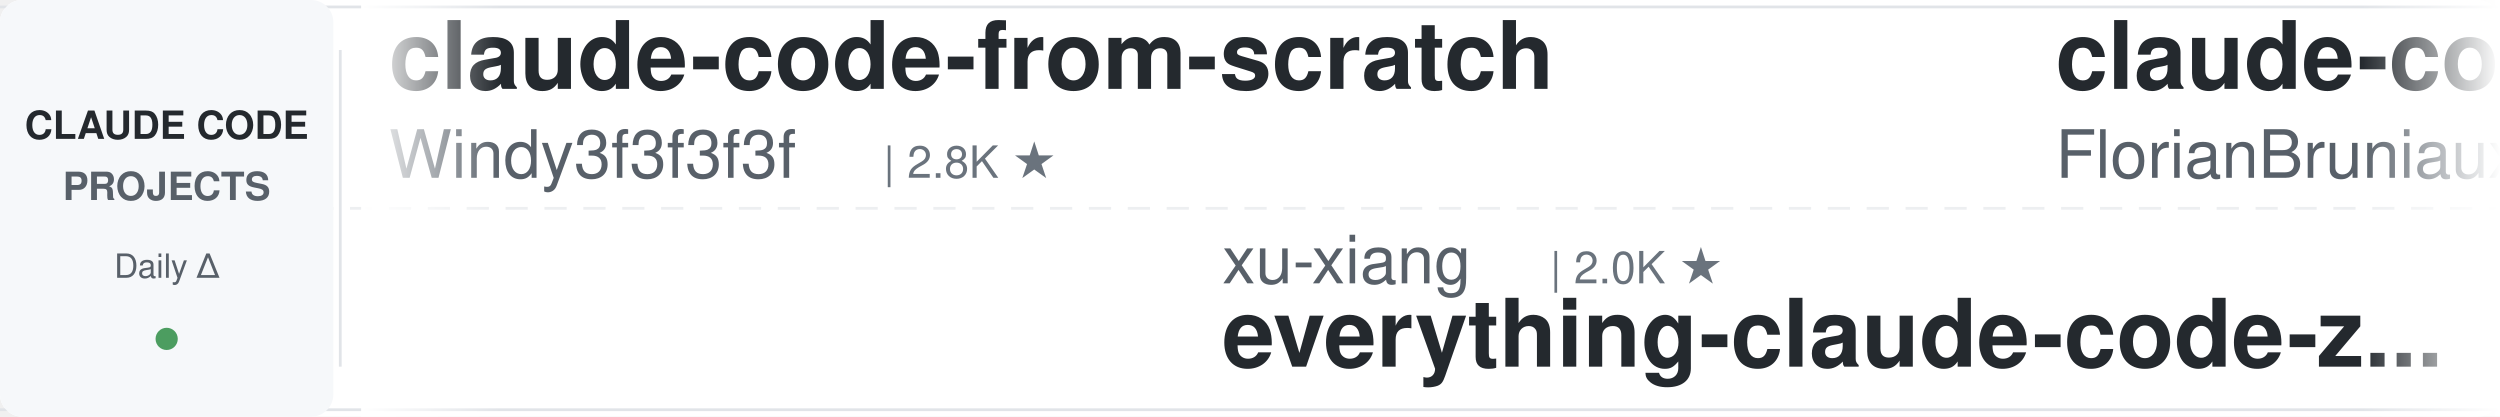
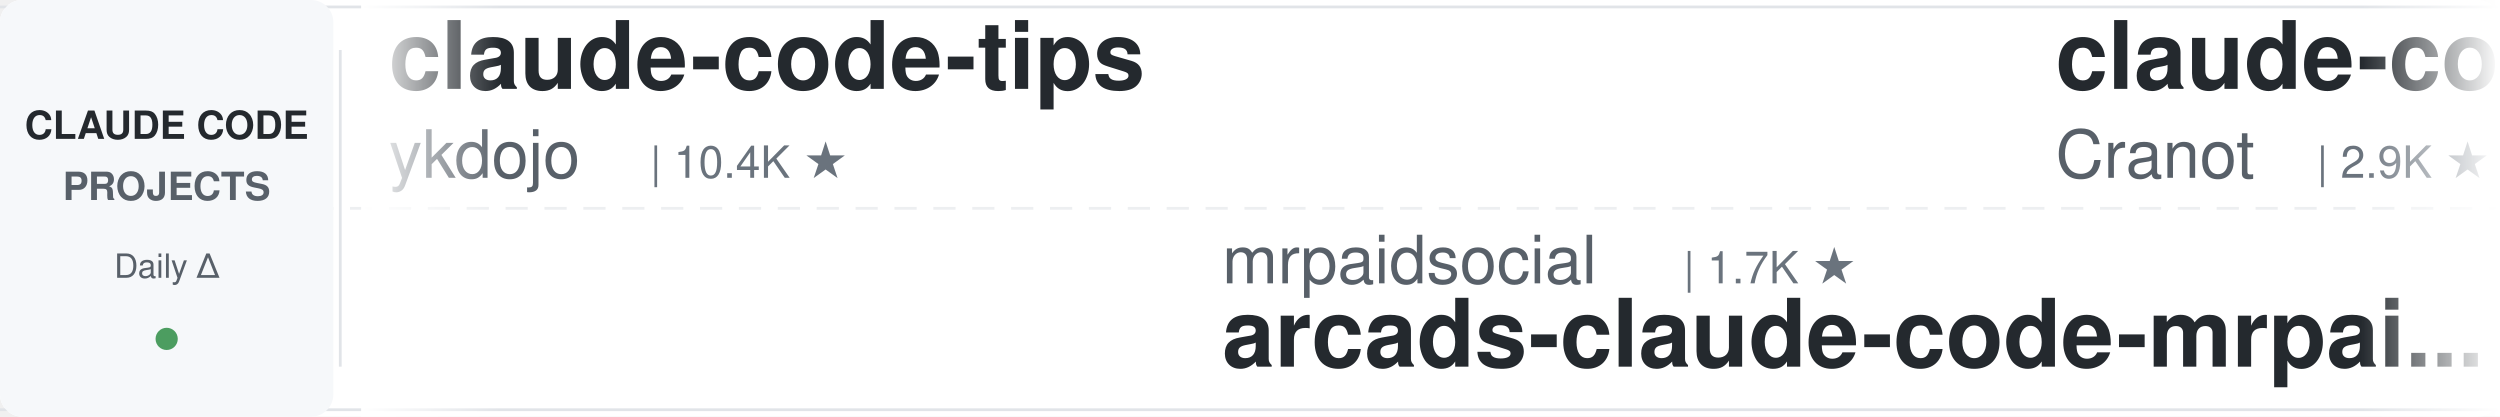
<svg xmlns="http://www.w3.org/2000/svg" width="900" height="150">
  <defs>
    <linearGradient id="leftFade" x1="0%" y1="0%" x2="100%" y2="0%">
      <stop offset="0%" style="stop-color:#ffffff;stop-opacity:1" />
      <stop offset="100%" style="stop-color:#ffffff;stop-opacity:0" />
    </linearGradient>
    <linearGradient id="rightFade" x1="0%" y1="0%" x2="100%" y2="0%">
      <stop offset="0%" style="stop-color:#ffffff;stop-opacity:0" />
      <stop offset="100%" style="stop-color:#ffffff;stop-opacity:1" />
    </linearGradient>
  </defs>
  <rect width="900" height="150" fill="#ffffff" rx="8" />
  <rect x="0" y="2" width="900" height="1" fill="#e1e4e8" />
  <rect x="0" y="147" width="900" height="1" fill="#e1e4e8" />
  <line x1="0" y1="75" x2="900" y2="75" stroke="#e1e4e8" stroke-width="1" stroke-dasharray="8 6" opacity="0.6" />
  <rect x="0" y="0" width="120" height="150" fill="#f6f8fa" rx="8" />
  <text x="60" y="50" font-family="-apple-system, BlinkMacSystemFont, 'Segoe UI', Helvetica, Arial, sans-serif" font-size="14" font-weight="600" fill="#24292e" text-anchor="middle">CLAUDE CODE</text>
  <text x="60" y="72" font-family="-apple-system, BlinkMacSystemFont, 'Segoe UI', Helvetica, Arial, sans-serif" font-size="14" font-weight="600" fill="#586069" text-anchor="middle">PROJECTS</text>
  <text x="60" y="100" font-family="-apple-system, BlinkMacSystemFont, 'Segoe UI', Helvetica, Arial, sans-serif" font-size="12" font-weight="500" fill="#586069" text-anchor="middle">Daily Δ</text>
  <circle cx="60" cy="122" r="4" fill="#22863a" opacity="0.8" />
  <rect x="122" y="18" width="1" height="114" fill="#e1e4e8" />
  <clipPath id="tickerClip">
    <rect x="130" y="0" width="770" height="150" />
  </clipPath>
  <g clip-path="url(#tickerClip)">
    <g id="tickerItems">
      <animateTransform attributeName="transform" attributeType="XML" type="translate" from="0 0" to="-3000 0" dur="54s" repeatCount="indefinite" />
      <g transform="translate(0, 0)">
-         <text x="140" y="32" font-family="-apple-system, BlinkMacSystemFont, 'Segoe UI', Helvetica, Arial, sans-serif" font-size="34" font-weight="600" fill="#24292e">claude-code-from-scratch</text>
-         <text x="140" y="64" font-family="-apple-system, BlinkMacSystemFont, 'Segoe UI', Helvetica, Arial, sans-serif" font-size="24" font-weight="400" fill="#586069">Windy3f3f3f3f</text>
-         <text x="318" y="64" font-family="-apple-system, BlinkMacSystemFont, 'Segoe UI', Helvetica, Arial, sans-serif" font-size="16" font-weight="500" fill="#6a737d">| 2.8K ★</text>
+         <text x="140" y="32" font-family="-apple-system, BlinkMacSystemFont, 'Segoe UI', Helvetica, Arial, sans-serif" font-size="34" font-weight="600" fill="#24292e">claude-code-tips</text>
+         <text x="140" y="64" font-family="-apple-system, BlinkMacSystemFont, 'Segoe UI', Helvetica, Arial, sans-serif" font-size="24" font-weight="400" fill="#586069">ykdojo</text>
+         <text x="234" y="64" font-family="-apple-system, BlinkMacSystemFont, 'Segoe UI', Helvetica, Arial, sans-serif" font-size="16" font-weight="500" fill="#6a737d">| 10.4K ★</text>
      </g>
      <g transform="translate(300, 0)">
-         <text x="140" y="102" font-family="-apple-system, BlinkMacSystemFont, 'Segoe UI', Helvetica, Arial, sans-serif" font-size="24" font-weight="400" fill="#586069">xu-xiang</text>
-         <text x="258" y="102" font-family="-apple-system, BlinkMacSystemFont, 'Segoe UI', Helvetica, Arial, sans-serif" font-size="16" font-weight="500" fill="#6a737d">| 2.0K ★</text>
-         <text x="140" y="132" font-family="-apple-system, BlinkMacSystemFont, 'Segoe UI', Helvetica, Arial, sans-serif" font-size="34" font-weight="600" fill="#24292e">everything-claude-code-z...</text>
+         <text x="140" y="102" font-family="-apple-system, BlinkMacSystemFont, 'Segoe UI', Helvetica, Arial, sans-serif" font-size="24" font-weight="400" fill="#586069">mrpaidsocial</text>
+         <text x="306" y="102" font-family="-apple-system, BlinkMacSystemFont, 'Segoe UI', Helvetica, Arial, sans-serif" font-size="16" font-weight="500" fill="#6a737d">| 1.7K ★</text>
+         <text x="140" y="132" font-family="-apple-system, BlinkMacSystemFont, 'Segoe UI', Helvetica, Arial, sans-serif" font-size="34" font-weight="600" fill="#24292e">arcads-claude-code-mrpai...</text>
      </g>
      <g transform="translate(600, 0)">
-         <text x="140" y="32" font-family="-apple-system, BlinkMacSystemFont, 'Segoe UI', Helvetica, Arial, sans-serif" font-size="34" font-weight="600" fill="#24292e">claude-code-ultimate-gui...</text>
-         <text x="140" y="64" font-family="-apple-system, BlinkMacSystemFont, 'Segoe UI', Helvetica, Arial, sans-serif" font-size="24" font-weight="400" fill="#586069">FlorianBruniaux</text>
-         <text x="342" y="64" font-family="-apple-system, BlinkMacSystemFont, 'Segoe UI', Helvetica, Arial, sans-serif" font-size="16" font-weight="500" fill="#6a737d">| 7.5K ★</text>
+         <text x="140" y="32" font-family="-apple-system, BlinkMacSystemFont, 'Segoe UI', Helvetica, Arial, sans-serif" font-size="34" font-weight="600" fill="#24292e">claude-code-guide</text>
+         <text x="140" y="64" font-family="-apple-system, BlinkMacSystemFont, 'Segoe UI', Helvetica, Arial, sans-serif" font-size="24" font-weight="400" fill="#586069">Cranot</text>
+         <text x="234" y="64" font-family="-apple-system, BlinkMacSystemFont, 'Segoe UI', Helvetica, Arial, sans-serif" font-size="16" font-weight="500" fill="#6a737d">| 2.9K ★</text>
      </g>
      <g transform="translate(900, 0)">
-         <text x="140" y="102" font-family="-apple-system, BlinkMacSystemFont, 'Segoe UI', Helvetica, Arial, sans-serif" font-size="24" font-weight="400" fill="#586069">pedrohcgs</text>
-         <text x="270" y="102" font-family="-apple-system, BlinkMacSystemFont, 'Segoe UI', Helvetica, Arial, sans-serif" font-size="16" font-weight="500" fill="#6a737d">| 1.7K ★</text>
-         <text x="140" y="132" font-family="-apple-system, BlinkMacSystemFont, 'Segoe UI', Helvetica, Arial, sans-serif" font-size="34" font-weight="600" fill="#24292e">claude-code-my-workflow</text>
+         <text x="140" y="102" font-family="-apple-system, BlinkMacSystemFont, 'Segoe UI', Helvetica, Arial, sans-serif" font-size="24" font-weight="400" fill="#586069">Pimzino</text>
+         <text x="246" y="102" font-family="-apple-system, BlinkMacSystemFont, 'Segoe UI', Helvetica, Arial, sans-serif" font-size="16" font-weight="500" fill="#6a737d">| 3.9K ★</text>
+         <text x="140" y="132" font-family="-apple-system, BlinkMacSystemFont, 'Segoe UI', Helvetica, Arial, sans-serif" font-size="34" font-weight="600" fill="#24292e">claude-code-spec-workflo...</text>
      </g>
      <g transform="translate(1200, 0)">
-         <text x="140" y="32" font-family="-apple-system, BlinkMacSystemFont, 'Segoe UI', Helvetica, Arial, sans-serif" font-size="34" font-weight="600" fill="#24292e">system_prompts_leaks</text>
-         <text x="140" y="64" font-family="-apple-system, BlinkMacSystemFont, 'Segoe UI', Helvetica, Arial, sans-serif" font-size="24" font-weight="400" fill="#586069">asgeirtj</text>
-         <text x="258" y="64" font-family="-apple-system, BlinkMacSystemFont, 'Segoe UI', Helvetica, Arial, sans-serif" font-size="16" font-weight="500" fill="#6a737d">| 72.8K ★</text>
+         <text x="140" y="32" font-family="-apple-system, BlinkMacSystemFont, 'Segoe UI', Helvetica, Arial, sans-serif" font-size="34" font-weight="600" fill="#24292e">claude-code-proxy</text>
+         <text x="140" y="64" font-family="-apple-system, BlinkMacSystemFont, 'Segoe UI', Helvetica, Arial, sans-serif" font-size="24" font-weight="400" fill="#586069">fuergaosi233</text>
+         <text x="306" y="64" font-family="-apple-system, BlinkMacSystemFont, 'Segoe UI', Helvetica, Arial, sans-serif" font-size="16" font-weight="500" fill="#6a737d">| 2.8K ★</text>
      </g>
      <g transform="translate(1500, 0)">
-         <text x="140" y="102" font-family="-apple-system, BlinkMacSystemFont, 'Segoe UI', Helvetica, Arial, sans-serif" font-size="24" font-weight="400" fill="#586069">AprilNEA</text>
-         <text x="258" y="102" font-family="-apple-system, BlinkMacSystemFont, 'Segoe UI', Helvetica, Arial, sans-serif" font-size="16" font-weight="500" fill="#6a737d">| 393 ★</text>
-         <text x="140" y="132" font-family="-apple-system, BlinkMacSystemFont, 'Segoe UI', Helvetica, Arial, sans-serif" font-size="34" font-weight="600" fill="#24292e">claude-code-source</text>
-       </g>
-       <g transform="translate(1800, 0)">
-         <text x="140" y="32" font-family="-apple-system, BlinkMacSystemFont, 'Segoe UI', Helvetica, Arial, sans-serif" font-size="34" font-weight="600" fill="#24292e">arcads-claude-code-mrpai...</text>
-         <text x="140" y="64" font-family="-apple-system, BlinkMacSystemFont, 'Segoe UI', Helvetica, Arial, sans-serif" font-size="24" font-weight="400" fill="#586069">mrpaidsocial</text>
-         <text x="306" y="64" font-family="-apple-system, BlinkMacSystemFont, 'Segoe UI', Helvetica, Arial, sans-serif" font-size="16" font-weight="500" fill="#6a737d">| 1.7K ★</text>
-       </g>
-       <g transform="translate(2100, 0)">
-         <text x="140" y="102" font-family="-apple-system, BlinkMacSystemFont, 'Segoe UI', Helvetica, Arial, sans-serif" font-size="24" font-weight="400" fill="#586069">shareAI-lab</text>
-         <text x="294" y="102" font-family="-apple-system, BlinkMacSystemFont, 'Segoe UI', Helvetica, Arial, sans-serif" font-size="16" font-weight="500" fill="#6a737d">| 81.0K ★</text>
-         <text x="140" y="132" font-family="-apple-system, BlinkMacSystemFont, 'Segoe UI', Helvetica, Arial, sans-serif" font-size="34" font-weight="600" fill="#24292e">learn-claude-code</text>
-       </g>
-       <g transform="translate(2400, 0)">
-         <text x="140" y="32" font-family="-apple-system, BlinkMacSystemFont, 'Segoe UI', Helvetica, Arial, sans-serif" font-size="34" font-weight="600" fill="#24292e">claude-coder</text>
-         <text x="140" y="64" font-family="-apple-system, BlinkMacSystemFont, 'Segoe UI', Helvetica, Arial, sans-serif" font-size="24" font-weight="400" fill="#586069">kodu-ai</text>
-         <text x="246" y="64" font-family="-apple-system, BlinkMacSystemFont, 'Segoe UI', Helvetica, Arial, sans-serif" font-size="16" font-weight="500" fill="#6a737d">| 5.2K ★</text>
-       </g>
-       <g transform="translate(2700, 0)">
        <text x="140" y="102" font-family="-apple-system, BlinkMacSystemFont, 'Segoe UI', Helvetica, Arial, sans-serif" font-size="24" font-weight="400" fill="#586069">ponponon</text>
        <text x="258" y="102" font-family="-apple-system, BlinkMacSystemFont, 'Segoe UI', Helvetica, Arial, sans-serif" font-size="16" font-weight="500" fill="#6a737d">| 2.3K ★</text>
        <text x="140" y="132" font-family="-apple-system, BlinkMacSystemFont, 'Segoe UI', Helvetica, Arial, sans-serif" font-size="34" font-weight="600" fill="#24292e">claude_code_src</text>
      </g>
+       <g transform="translate(1800, 0)">
+         <text x="140" y="32" font-family="-apple-system, BlinkMacSystemFont, 'Segoe UI', Helvetica, Arial, sans-serif" font-size="34" font-weight="600" fill="#24292e">claude-code-action</text>
+         <text x="140" y="64" font-family="-apple-system, BlinkMacSystemFont, 'Segoe UI', Helvetica, Arial, sans-serif" font-size="24" font-weight="400" fill="#586069">anthropics</text>
+         <text x="282" y="64" font-family="-apple-system, BlinkMacSystemFont, 'Segoe UI', Helvetica, Arial, sans-serif" font-size="16" font-weight="500" fill="#6a737d">| 10.1K ★</text>
+       </g>
+       <g transform="translate(2100, 0)">
+         <text x="140" y="102" font-family="-apple-system, BlinkMacSystemFont, 'Segoe UI', Helvetica, Arial, sans-serif" font-size="24" font-weight="400" fill="#586069">https-deeplearning-ai</text>
+         <text x="414" y="102" font-family="-apple-system, BlinkMacSystemFont, 'Segoe UI', Helvetica, Arial, sans-serif" font-size="16" font-weight="500" fill="#6a737d">| 569 ★</text>
+         <text x="140" y="132" font-family="-apple-system, BlinkMacSystemFont, 'Segoe UI', Helvetica, Arial, sans-serif" font-size="34" font-weight="600" fill="#24292e">sc-claude-code-files</text>
+       </g>
+       <g transform="translate(2400, 0)">
+         <text x="140" y="32" font-family="-apple-system, BlinkMacSystemFont, 'Segoe UI', Helvetica, Arial, sans-serif" font-size="34" font-weight="600" fill="#24292e">Auto-claude-code-researc...</text>
+         <text x="140" y="64" font-family="-apple-system, BlinkMacSystemFont, 'Segoe UI', Helvetica, Arial, sans-serif" font-size="24" font-weight="400" fill="#586069">wanshuiyin</text>
+         <text x="282" y="64" font-family="-apple-system, BlinkMacSystemFont, 'Segoe UI', Helvetica, Arial, sans-serif" font-size="16" font-weight="500" fill="#6a737d">| 20.0K ★</text>
+       </g>
+       <g transform="translate(2700, 0)">
+         <text x="140" y="102" font-family="-apple-system, BlinkMacSystemFont, 'Segoe UI', Helvetica, Arial, sans-serif" font-size="24" font-weight="400" fill="#586069">frankbria</text>
+         <text x="270" y="102" font-family="-apple-system, BlinkMacSystemFont, 'Segoe UI', Helvetica, Arial, sans-serif" font-size="16" font-weight="500" fill="#6a737d">| 9.7K ★</text>
+         <text x="140" y="132" font-family="-apple-system, BlinkMacSystemFont, 'Segoe UI', Helvetica, Arial, sans-serif" font-size="34" font-weight="600" fill="#24292e">ralph-claude-code</text>
+       </g>
      <g transform="translate(3000, 0)">
-         <text x="140" y="32" font-family="-apple-system, BlinkMacSystemFont, 'Segoe UI', Helvetica, Arial, sans-serif" font-size="34" font-weight="600" fill="#24292e">claude-code-from-scratch</text>
-         <text x="140" y="64" font-family="-apple-system, BlinkMacSystemFont, 'Segoe UI', Helvetica, Arial, sans-serif" font-size="24" font-weight="400" fill="#586069">Windy3f3f3f3f</text>
-         <text x="318" y="64" font-family="-apple-system, BlinkMacSystemFont, 'Segoe UI', Helvetica, Arial, sans-serif" font-size="16" font-weight="500" fill="#6a737d">| 2.8K ★</text>
+         <text x="140" y="32" font-family="-apple-system, BlinkMacSystemFont, 'Segoe UI', Helvetica, Arial, sans-serif" font-size="34" font-weight="600" fill="#24292e">claude-code-tips</text>
+         <text x="140" y="64" font-family="-apple-system, BlinkMacSystemFont, 'Segoe UI', Helvetica, Arial, sans-serif" font-size="24" font-weight="400" fill="#586069">ykdojo</text>
+         <text x="234" y="64" font-family="-apple-system, BlinkMacSystemFont, 'Segoe UI', Helvetica, Arial, sans-serif" font-size="16" font-weight="500" fill="#6a737d">| 10.4K ★</text>
      </g>
      <g transform="translate(3300, 0)">
-         <text x="140" y="102" font-family="-apple-system, BlinkMacSystemFont, 'Segoe UI', Helvetica, Arial, sans-serif" font-size="24" font-weight="400" fill="#586069">xu-xiang</text>
-         <text x="258" y="102" font-family="-apple-system, BlinkMacSystemFont, 'Segoe UI', Helvetica, Arial, sans-serif" font-size="16" font-weight="500" fill="#6a737d">| 2.0K ★</text>
-         <text x="140" y="132" font-family="-apple-system, BlinkMacSystemFont, 'Segoe UI', Helvetica, Arial, sans-serif" font-size="34" font-weight="600" fill="#24292e">everything-claude-code-z...</text>
+         <text x="140" y="102" font-family="-apple-system, BlinkMacSystemFont, 'Segoe UI', Helvetica, Arial, sans-serif" font-size="24" font-weight="400" fill="#586069">mrpaidsocial</text>
+         <text x="306" y="102" font-family="-apple-system, BlinkMacSystemFont, 'Segoe UI', Helvetica, Arial, sans-serif" font-size="16" font-weight="500" fill="#6a737d">| 1.7K ★</text>
+         <text x="140" y="132" font-family="-apple-system, BlinkMacSystemFont, 'Segoe UI', Helvetica, Arial, sans-serif" font-size="34" font-weight="600" fill="#24292e">arcads-claude-code-mrpai...</text>
      </g>
      <g transform="translate(3600, 0)">
-         <text x="140" y="32" font-family="-apple-system, BlinkMacSystemFont, 'Segoe UI', Helvetica, Arial, sans-serif" font-size="34" font-weight="600" fill="#24292e">claude-code-ultimate-gui...</text>
-         <text x="140" y="64" font-family="-apple-system, BlinkMacSystemFont, 'Segoe UI', Helvetica, Arial, sans-serif" font-size="24" font-weight="400" fill="#586069">FlorianBruniaux</text>
-         <text x="342" y="64" font-family="-apple-system, BlinkMacSystemFont, 'Segoe UI', Helvetica, Arial, sans-serif" font-size="16" font-weight="500" fill="#6a737d">| 7.5K ★</text>
+         <text x="140" y="32" font-family="-apple-system, BlinkMacSystemFont, 'Segoe UI', Helvetica, Arial, sans-serif" font-size="34" font-weight="600" fill="#24292e">claude-code-guide</text>
+         <text x="140" y="64" font-family="-apple-system, BlinkMacSystemFont, 'Segoe UI', Helvetica, Arial, sans-serif" font-size="24" font-weight="400" fill="#586069">Cranot</text>
+         <text x="234" y="64" font-family="-apple-system, BlinkMacSystemFont, 'Segoe UI', Helvetica, Arial, sans-serif" font-size="16" font-weight="500" fill="#6a737d">| 2.9K ★</text>
      </g>
      <g transform="translate(3900, 0)">
-         <text x="140" y="102" font-family="-apple-system, BlinkMacSystemFont, 'Segoe UI', Helvetica, Arial, sans-serif" font-size="24" font-weight="400" fill="#586069">pedrohcgs</text>
-         <text x="270" y="102" font-family="-apple-system, BlinkMacSystemFont, 'Segoe UI', Helvetica, Arial, sans-serif" font-size="16" font-weight="500" fill="#6a737d">| 1.7K ★</text>
-         <text x="140" y="132" font-family="-apple-system, BlinkMacSystemFont, 'Segoe UI', Helvetica, Arial, sans-serif" font-size="34" font-weight="600" fill="#24292e">claude-code-my-workflow</text>
+         <text x="140" y="102" font-family="-apple-system, BlinkMacSystemFont, 'Segoe UI', Helvetica, Arial, sans-serif" font-size="24" font-weight="400" fill="#586069">Pimzino</text>
+         <text x="246" y="102" font-family="-apple-system, BlinkMacSystemFont, 'Segoe UI', Helvetica, Arial, sans-serif" font-size="16" font-weight="500" fill="#6a737d">| 3.9K ★</text>
+         <text x="140" y="132" font-family="-apple-system, BlinkMacSystemFont, 'Segoe UI', Helvetica, Arial, sans-serif" font-size="34" font-weight="600" fill="#24292e">claude-code-spec-workflo...</text>
      </g>
    </g>
  </g>
  <rect x="130" y="0" width="50" height="150" fill="url(#leftFade)" />
  <rect x="850" y="0" width="50" height="150" fill="url(#rightFade)" />
</svg>
